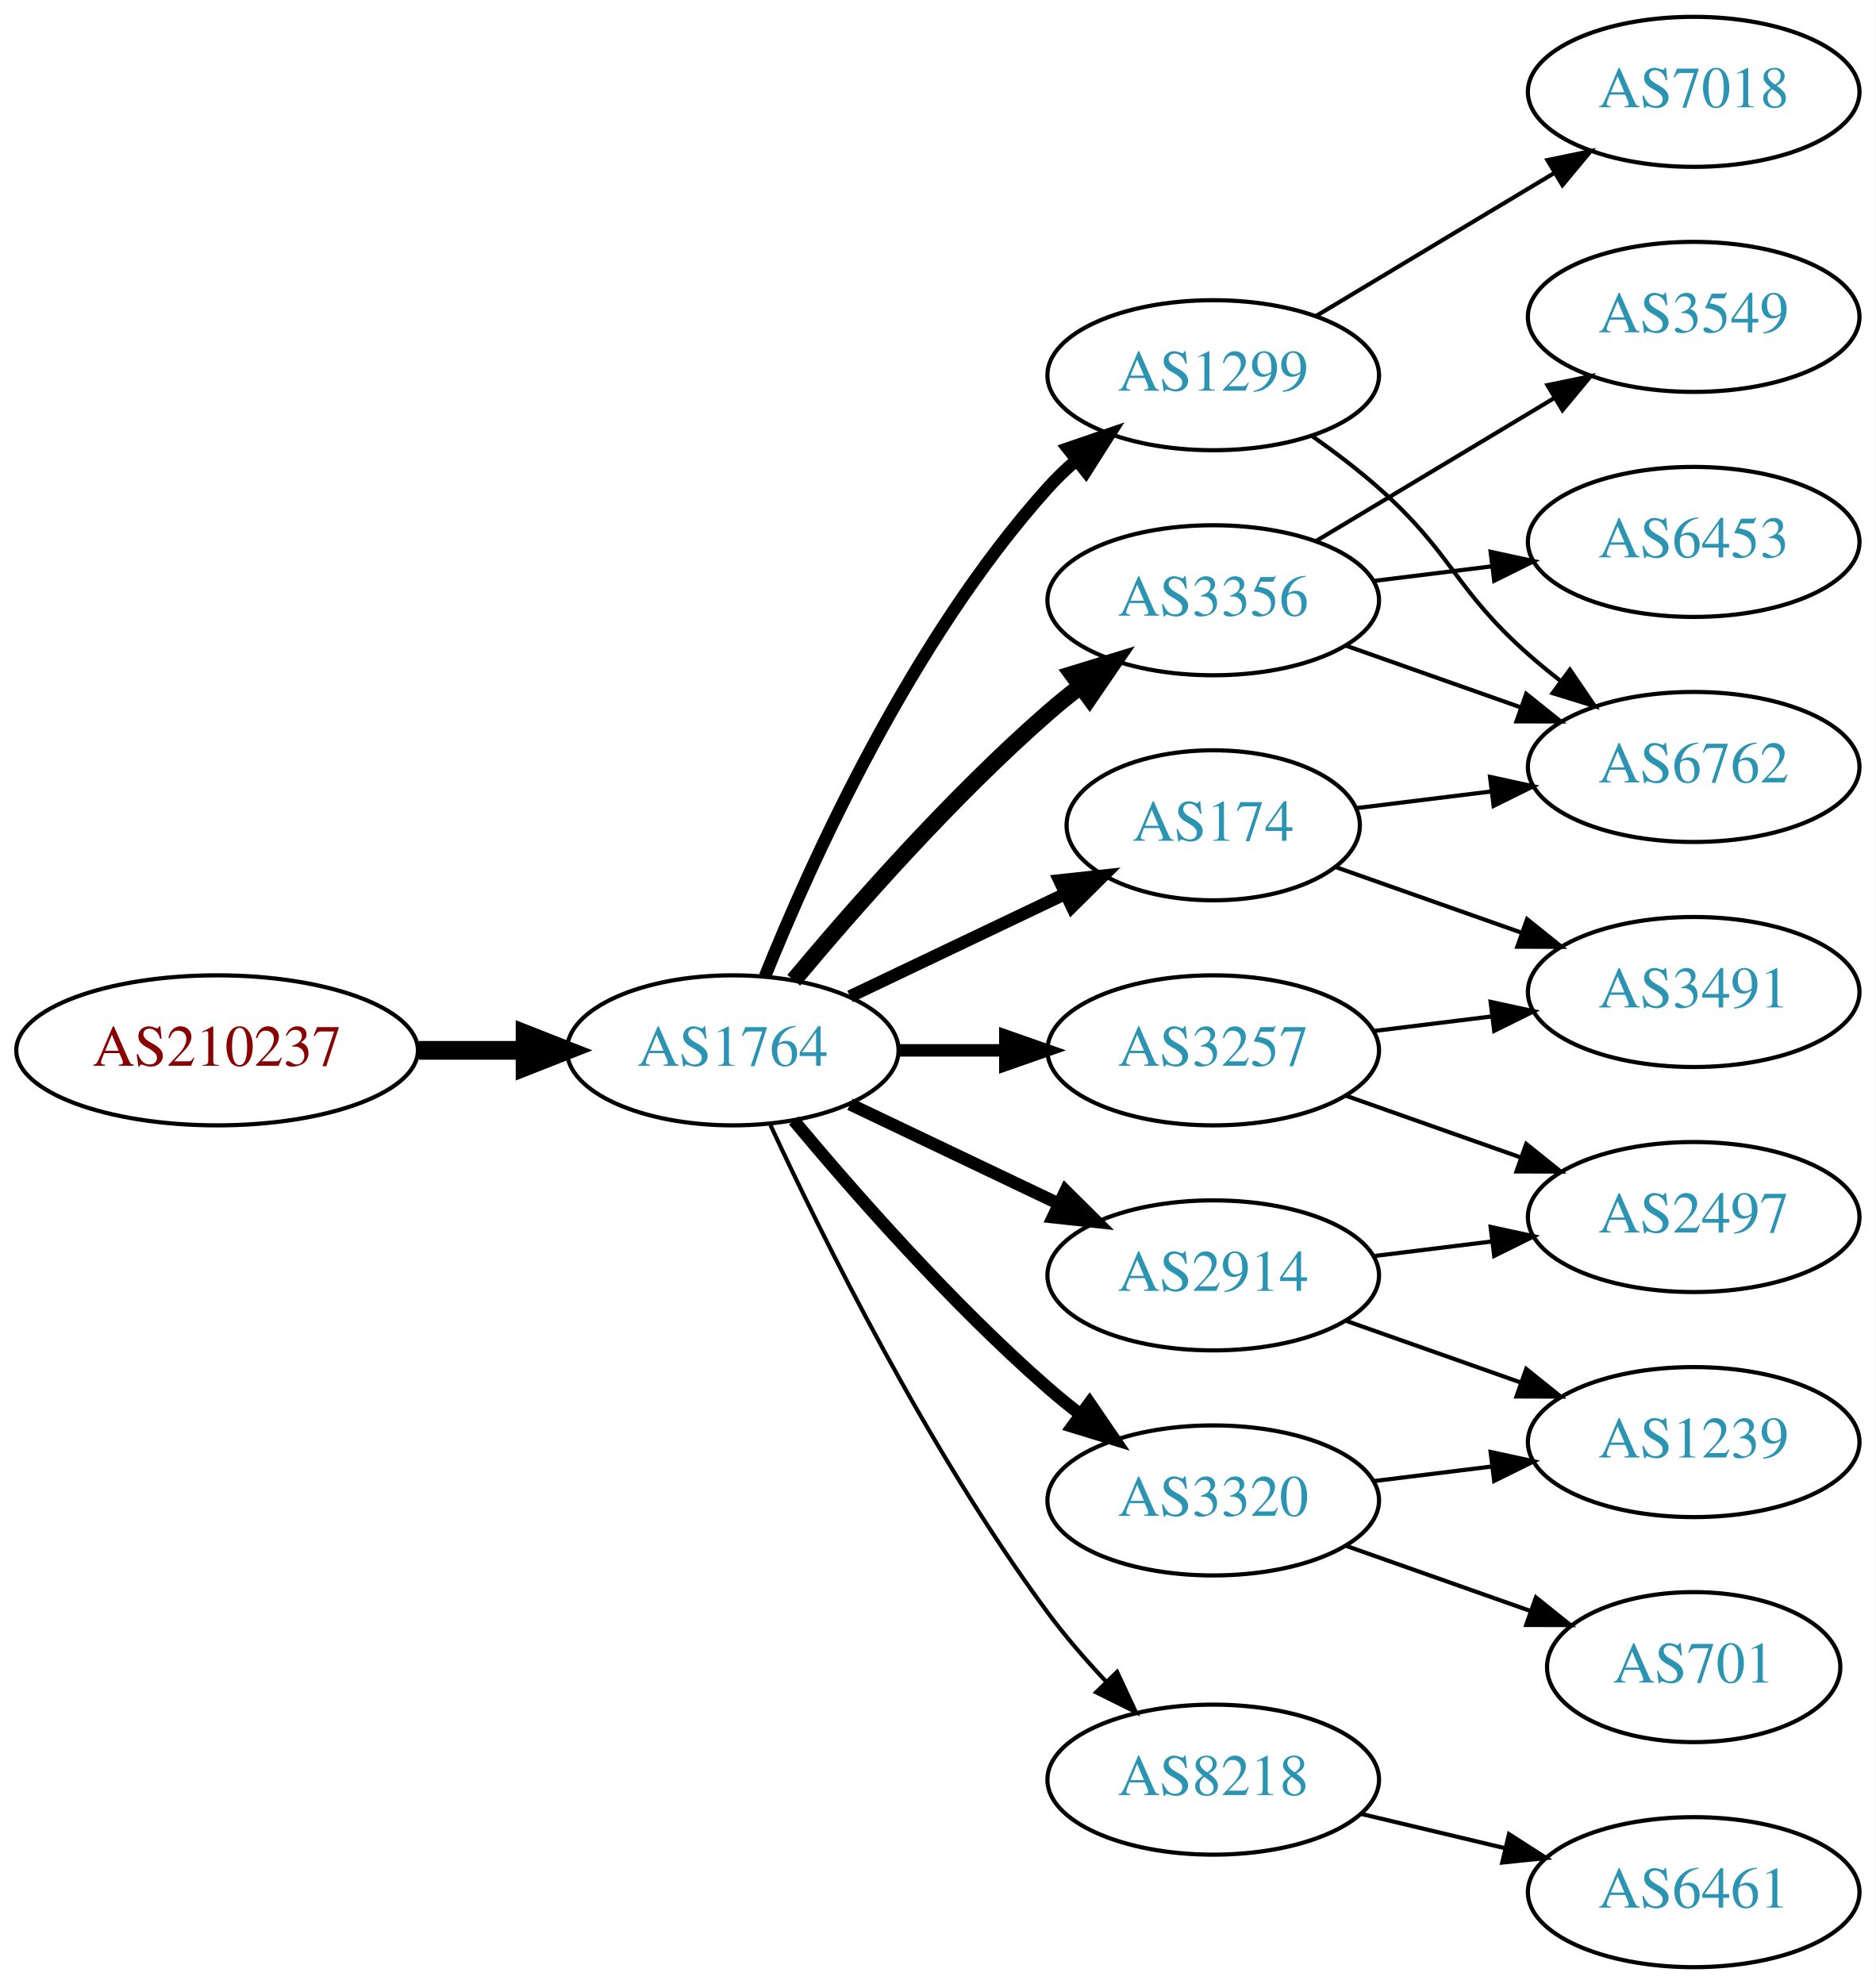
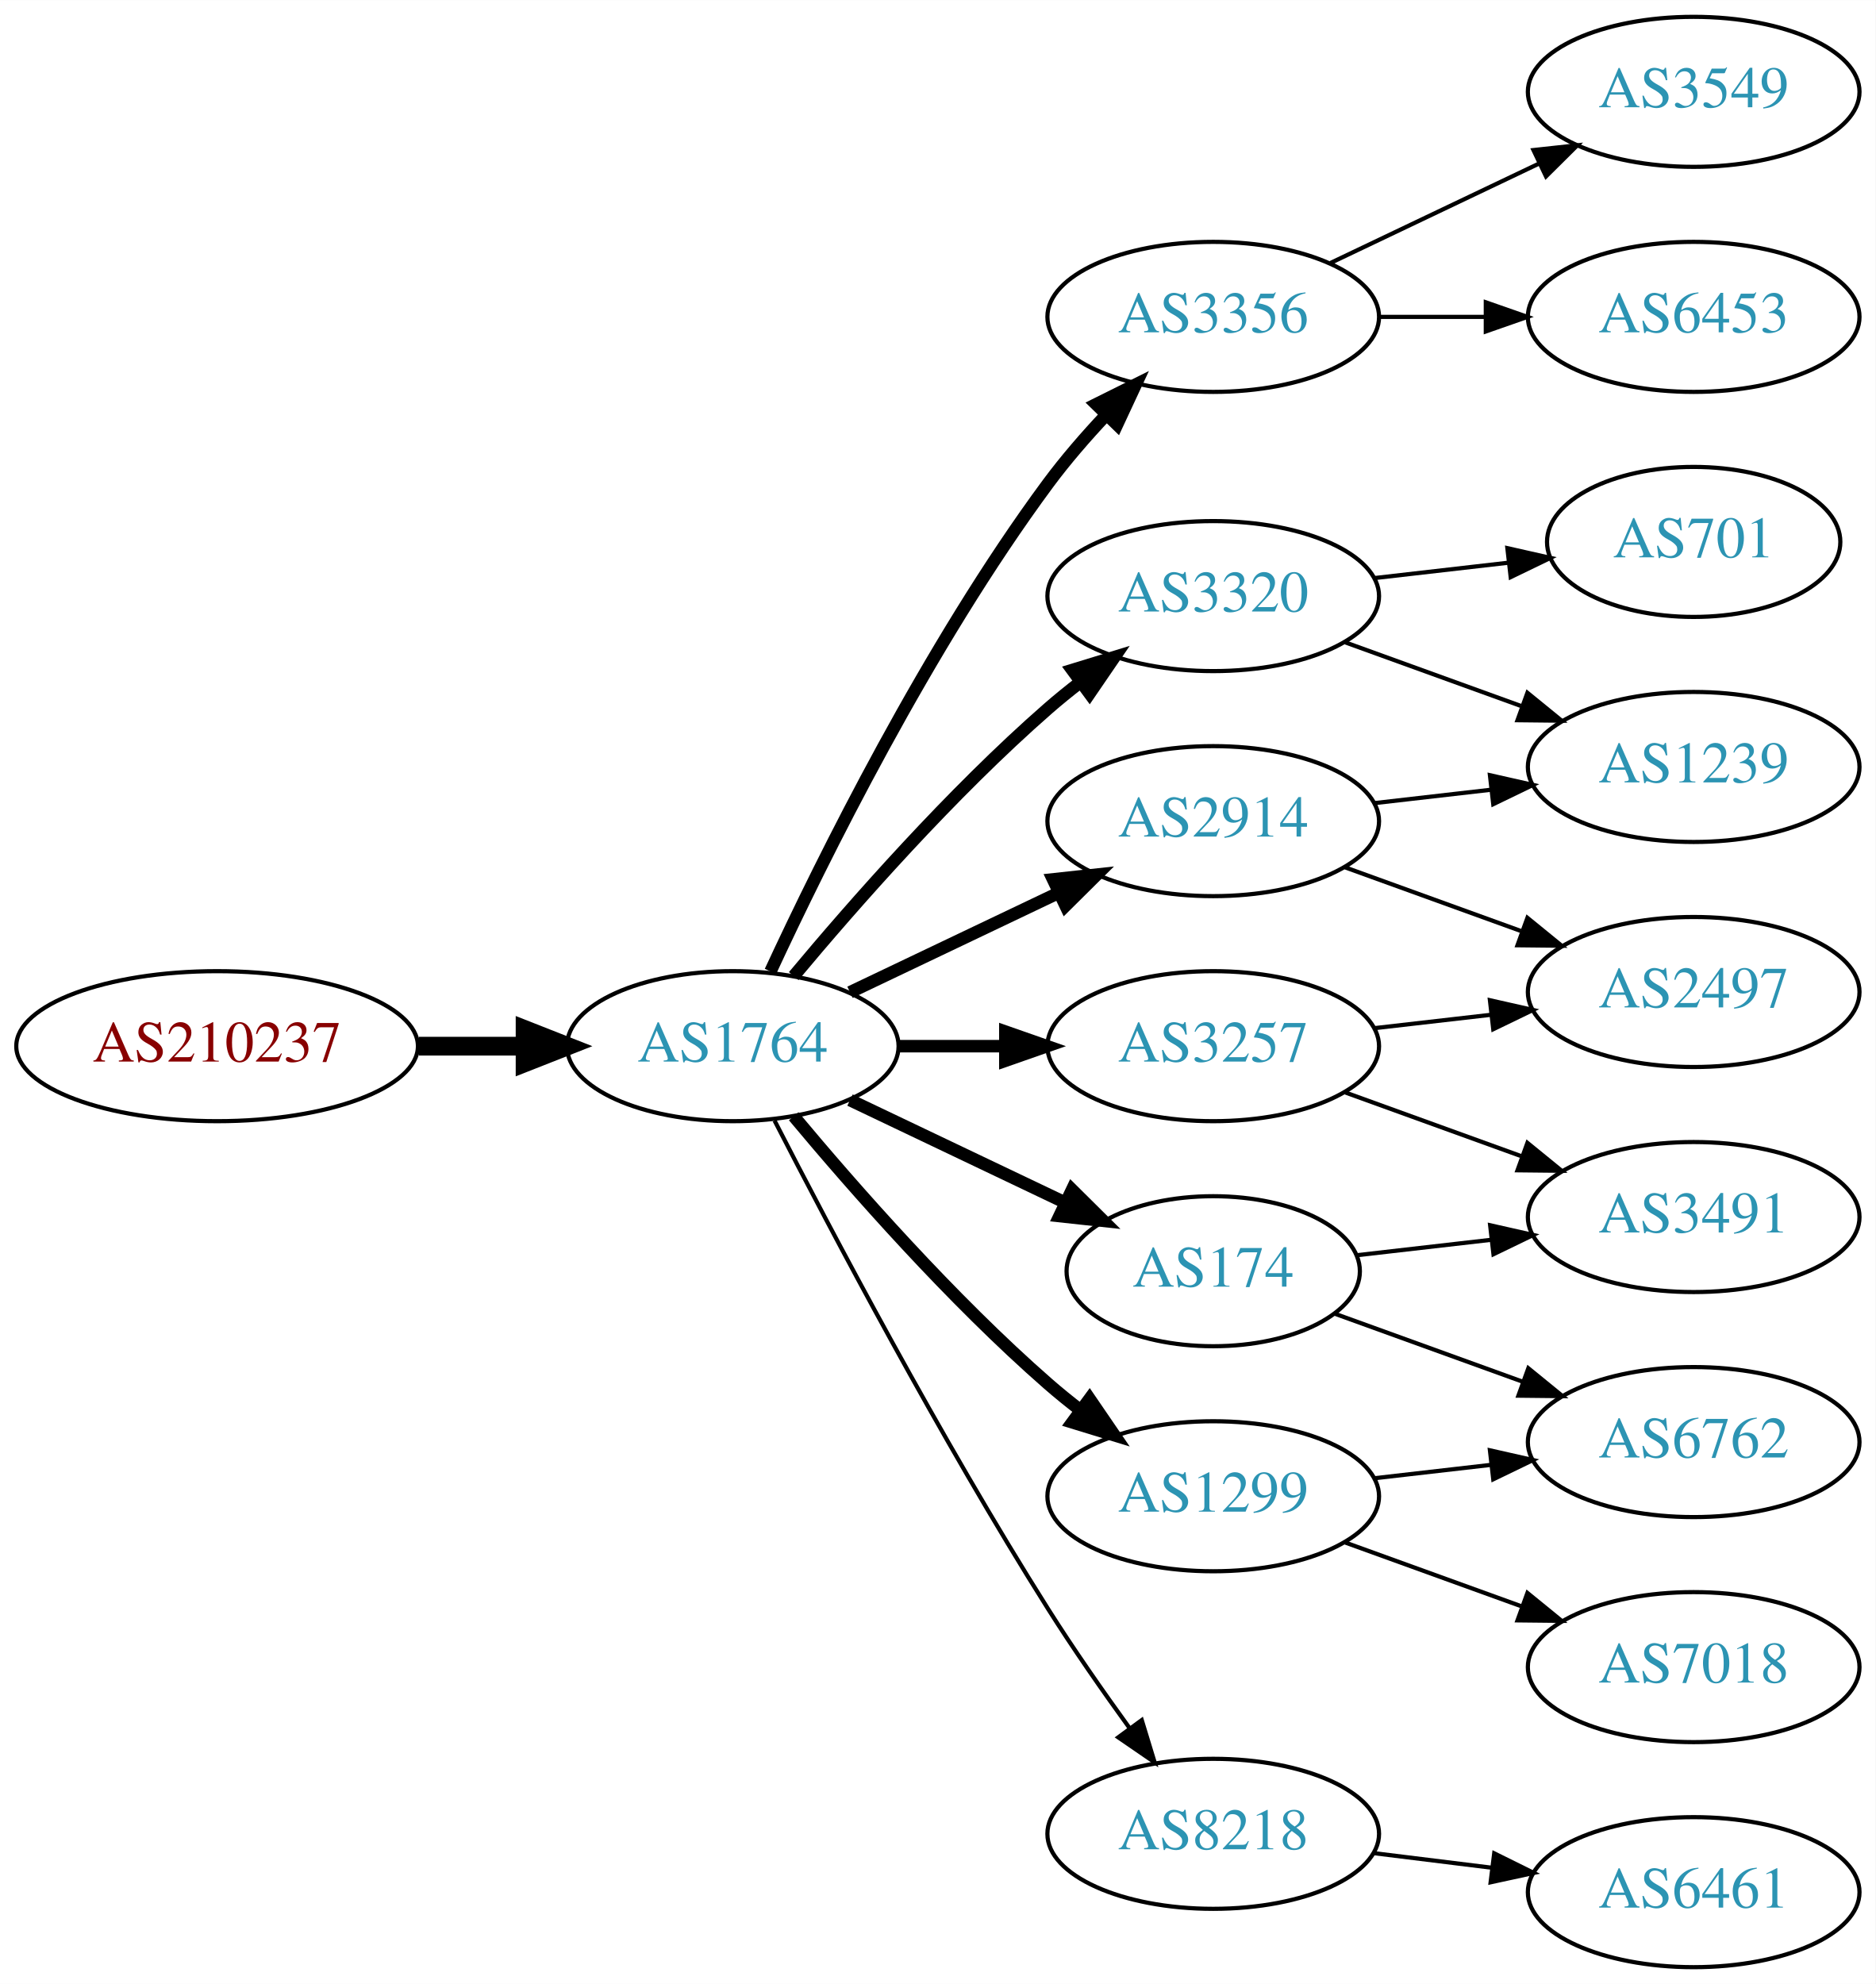
<svg xmlns="http://www.w3.org/2000/svg" xmlns:xlink="http://www.w3.org/1999/xlink" width="450pt" height="476pt" viewBox="0.00 0.00 450.07 476.00">
  <g id="graph0" class="graph" transform="scale(1 1) rotate(0) translate(4 472)">
    <polygon fill="white" stroke="none" points="-4,4 -4,-472 446.07,-472 446.07,4 -4,4" />
    <g id="node1" class="node">
      <g id="a_node1">
        <a xlink:href="/asn/210237" xlink:title="AS210237 ~ WIENER LINIEN GmbH &amp; Co KG [AT]">
-           <ellipse fill="#ffffff" stroke="black" cx="48.096" cy="-220" rx="48.192" ry="18" />
-           <text text-anchor="middle" x="48.096" y="-216.3" font-family="Times,serif" font-size="14.00" fill="#880000">AS210237</text>
+           <ellipse fill="#ffffff" stroke="black" cx="48.096" cy="-221" rx="48.192" ry="18" />
+           <text text-anchor="middle" x="48.096" y="-217.3" font-family="Times,serif" font-size="14.00" fill="#880000">AS210237</text>
        </a>
      </g>
    </g>
    <g id="node2" class="node">
      <g id="a_node2">
        <a xlink:href="/asn/1764" xlink:title="AS1764 ~ NEXTLAYER-AS [AT]">
-           <ellipse fill="#ffffff" stroke="black" cx="171.838" cy="-220" rx="39.794" ry="18" />
-           <text text-anchor="middle" x="171.838" y="-216.3" font-family="Times,serif" font-size="14.00" fill="#2c94b3">AS1764</text>
+           <ellipse fill="#ffffff" stroke="black" cx="171.838" cy="-221" rx="39.794" ry="18" />
+           <text text-anchor="middle" x="171.838" y="-217.3" font-family="Times,serif" font-size="14.00" fill="#2c94b3">AS1764</text>
        </a>
      </g>
    </g>
    <g id="edge1" class="edge">
-       <path fill="none" stroke="black" stroke-width="4.5" d="M96.513,-220C104.867,-220 113.577,-220 121.969,-220" />
-       <polygon fill="black" stroke="black" stroke-width="4.5" points="122.004,-223.938 132.004,-220 122.004,-216.063 122.004,-223.938" />
+       <path fill="none" stroke="black" stroke-width="4.5" d="M96.513,-221C104.867,-221 113.577,-221 121.969,-221" />
+       <polygon fill="black" stroke="black" stroke-width="4.5" points="122.004,-224.938 132.004,-221 122.004,-217.063 122.004,-224.938" />
    </g>
    <g id="node3" class="node">
      <g id="a_node3">
        <a xlink:href="/asn/3356" xlink:title="AS3356 ~ Level 3 Parent, LLC [US]">
-           <ellipse fill="#ffffff" stroke="black" cx="287.131" cy="-328" rx="39.794" ry="18" />
-           <text text-anchor="middle" x="287.131" y="-324.3" font-family="Times,serif" font-size="14.00" fill="#2c94b3">AS3356</text>
+           <ellipse fill="#ffffff" stroke="black" cx="287.131" cy="-396" rx="39.794" ry="18" />
+           <text text-anchor="middle" x="287.131" y="-392.3" font-family="Times,serif" font-size="14.00" fill="#2c94b3">AS3356</text>
        </a>
      </g>
    </g>
    <g id="edge2" class="edge">
-       <path fill="none" stroke="black" stroke-width="4" d="M186.468,-236.817C200.751,-253.929 224.297,-280.745 247.484,-301 249.95,-303.154 252.589,-305.294 255.286,-307.372" />
-       <polygon fill="black" stroke="black" stroke-width="4" points="253.311,-310.264 263.44,-313.37 257.459,-304.625 253.311,-310.264" />
+       <path fill="none" stroke="black" stroke-width="3" d="M180.884,-238.935C193.283,-265.675 218.666,-317.021 247.484,-356 251.65,-361.634 256.559,-367.288 261.455,-372.498" />
+       <polygon fill="black" stroke="black" stroke-width="3" points="259.046,-375.04 268.532,-379.759 264.059,-370.155 259.046,-375.04" />
    </g>
    <g id="node4" class="node">
      <g id="a_node4">
-         <a xlink:href="/asn/1299" xlink:title="AS1299 ~ Telia Carrier [EU]">
-           <ellipse fill="#ffffff" stroke="black" cx="287.131" cy="-382" rx="39.794" ry="18" />
-           <text text-anchor="middle" x="287.131" y="-378.3" font-family="Times,serif" font-size="14.00" fill="#2c94b3">AS1299</text>
+         <a xlink:href="/asn/3257" xlink:title="AS3257 ~ GTT [DE]">
+           <ellipse fill="#ffffff" stroke="black" cx="287.131" cy="-221" rx="39.794" ry="18" />
+           <text text-anchor="middle" x="287.131" y="-217.3" font-family="Times,serif" font-size="14.00" fill="#2c94b3">AS3257</text>
        </a>
      </g>
    </g>
    <g id="edge3" class="edge">
-       <path fill="none" stroke="black" stroke-width="3" d="M179.586,-237.787C190.637,-265.243 214.69,-318.578 247.484,-355 249.487,-357.224 251.706,-359.363 254.038,-361.397" />
-       <polygon fill="black" stroke="black" stroke-width="3" points="252.236,-364.433 262.257,-367.873 256.569,-358.935 252.236,-364.433" />
+       <path fill="none" stroke="black" stroke-width="3" d="M211.51,-221C219.713,-221 228.477,-221 237.009,-221" />
+       <polygon fill="black" stroke="black" stroke-width="3" points="237.248,-224.5 247.248,-221 237.248,-217.5 237.248,-224.5" />
    </g>
    <g id="node5" class="node">
      <g id="a_node5">
-         <a xlink:href="/asn/3257" xlink:title="AS3257 ~ GTT [DE]">
-           <ellipse fill="#ffffff" stroke="black" cx="287.131" cy="-220" rx="39.794" ry="18" />
-           <text text-anchor="middle" x="287.131" y="-216.3" font-family="Times,serif" font-size="14.00" fill="#2c94b3">AS3257</text>
+         <a xlink:href="/asn/3320" xlink:title="AS3320 ~ DTAG [DE]">
+           <ellipse fill="#ffffff" stroke="black" cx="287.131" cy="-329" rx="39.794" ry="18" />
+           <text text-anchor="middle" x="287.131" y="-325.3" font-family="Times,serif" font-size="14.00" fill="#2c94b3">AS3320</text>
        </a>
      </g>
    </g>
    <g id="edge4" class="edge">
-       <path fill="none" stroke="black" stroke-width="3" d="M211.51,-220C219.713,-220 228.477,-220 237.009,-220" />
-       <polygon fill="black" stroke="black" stroke-width="3" points="237.248,-223.5 247.248,-220 237.248,-216.5 237.248,-223.5" />
+       <path fill="none" stroke="black" stroke-width="3" d="M186.468,-237.817C200.751,-254.929 224.297,-281.745 247.484,-302 249.95,-304.154 252.589,-306.294 255.286,-308.372" />
+       <polygon fill="black" stroke="black" stroke-width="3" points="253.311,-311.264 263.44,-314.37 257.459,-305.625 253.311,-311.264" />
    </g>
    <g id="node6" class="node">
      <g id="a_node6">
-         <a xlink:href="/asn/8218" xlink:title="AS8218 ~ legacy Neotelecoms [FR]">
-           <ellipse fill="#ffffff" stroke="black" cx="287.131" cy="-45" rx="39.794" ry="18" />
-           <text text-anchor="middle" x="287.131" y="-41.3" font-family="Times,serif" font-size="14.00" fill="#2c94b3">AS8218</text>
+         <a xlink:href="/asn/2914" xlink:title="AS2914 ~ NTT America, Inc. [US]">
+           <ellipse fill="#ffffff" stroke="black" cx="287.131" cy="-275" rx="39.794" ry="18" />
+           <text text-anchor="middle" x="287.131" y="-271.3" font-family="Times,serif" font-size="14.00" fill="#2c94b3">AS2914</text>
        </a>
      </g>
    </g>
    <g id="edge5" class="edge">
-       <path fill="none" stroke="black" d="M180.884,-202.065C193.283,-175.325 218.666,-123.979 247.484,-85 251.65,-79.366 256.559,-73.712 261.455,-68.502" />
-       <polygon fill="black" stroke="black" points="264.059,-70.846 268.532,-61.241 259.046,-65.96 264.059,-70.846" />
+       <path fill="none" stroke="black" stroke-width="3" d="M199.974,-233.934C214.968,-241.081 233.789,-250.052 250.013,-257.785" />
+       <polygon fill="black" stroke="black" stroke-width="3" points="248.683,-261.028 259.216,-262.171 251.695,-254.709 248.683,-261.028" />
    </g>
    <g id="node7" class="node">
      <g id="a_node7">
-         <a xlink:href="/asn/174" xlink:title="AS174 ~ Cogent Communications [US]">
-           <ellipse fill="#ffffff" stroke="black" cx="287.131" cy="-274" rx="35.194" ry="18" />
-           <text text-anchor="middle" x="287.131" y="-270.3" font-family="Times,serif" font-size="14.00" fill="#2c94b3">AS174</text>
+         <a xlink:href="/asn/8218" xlink:title="AS8218 ~ legacy Neotelecoms [FR]">
+           <ellipse fill="#ffffff" stroke="black" cx="287.131" cy="-32" rx="39.794" ry="18" />
+           <text text-anchor="middle" x="287.131" y="-28.3" font-family="Times,serif" font-size="14.00" fill="#2c94b3">AS8218</text>
        </a>
      </g>
    </g>
    <g id="edge6" class="edge">
-       <path fill="none" stroke="black" stroke-width="3" d="M199.974,-232.934C215.406,-240.29 234.892,-249.577 251.427,-257.459" />
-       <polygon fill="black" stroke="black" stroke-width="3" points="250.236,-260.768 260.769,-261.911 253.247,-254.449 250.236,-260.768" />
+       <path fill="none" stroke="black" d="M181.864,-203.148C195.3,-176.945 221.75,-126.763 247.484,-86 253.547,-76.396 260.667,-66.187 267.133,-57.261" />
+       <polygon fill="black" stroke="black" points="269.984,-59.291 273.075,-49.157 264.339,-55.152 269.984,-59.291" />
    </g>
    <g id="node8" class="node">
      <g id="a_node8">
-         <a xlink:href="/asn/3320" xlink:title="AS3320 ~ DTAG [DE]">
-           <ellipse fill="#ffffff" stroke="black" cx="287.131" cy="-112" rx="39.794" ry="18" />
-           <text text-anchor="middle" x="287.131" y="-108.3" font-family="Times,serif" font-size="14.00" fill="#2c94b3">AS3320</text>
+         <a xlink:href="/asn/1299" xlink:title="AS1299 ~ Telia Carrier [EU]">
+           <ellipse fill="#ffffff" stroke="black" cx="287.131" cy="-113" rx="39.794" ry="18" />
+           <text text-anchor="middle" x="287.131" y="-109.3" font-family="Times,serif" font-size="14.00" fill="#2c94b3">AS1299</text>
        </a>
      </g>
    </g>
    <g id="edge7" class="edge">
-       <path fill="none" stroke="black" stroke-width="3" d="M186.468,-203.183C200.751,-186.071 224.297,-159.255 247.484,-139 249.95,-136.846 252.589,-134.706 255.286,-132.628" />
-       <polygon fill="black" stroke="black" stroke-width="3" points="257.459,-135.375 263.44,-126.63 253.311,-129.736 257.459,-135.375" />
+       <path fill="none" stroke="black" stroke-width="3" d="M186.468,-204.183C200.751,-187.071 224.297,-160.255 247.484,-140 249.95,-137.846 252.589,-135.706 255.286,-133.628" />
+       <polygon fill="black" stroke="black" stroke-width="3" points="257.459,-136.375 263.44,-127.63 253.311,-130.736 257.459,-136.375" />
    </g>
    <g id="node9" class="node">
      <g id="a_node9">
-         <a xlink:href="/asn/2914" xlink:title="AS2914 ~ NTT America, Inc. [US]">
-           <ellipse fill="#ffffff" stroke="black" cx="287.131" cy="-166" rx="39.794" ry="18" />
-           <text text-anchor="middle" x="287.131" y="-162.3" font-family="Times,serif" font-size="14.00" fill="#2c94b3">AS2914</text>
+         <a xlink:href="/asn/174" xlink:title="AS174 ~ Cogent Communications [US]">
+           <ellipse fill="#ffffff" stroke="black" cx="287.131" cy="-167" rx="35.194" ry="18" />
+           <text text-anchor="middle" x="287.131" y="-163.3" font-family="Times,serif" font-size="14.00" fill="#2c94b3">AS174</text>
        </a>
      </g>
    </g>
    <g id="edge8" class="edge">
-       <path fill="none" stroke="black" stroke-width="3" d="M199.974,-207.066C214.968,-199.919 233.789,-190.948 250.013,-183.215" />
-       <polygon fill="black" stroke="black" stroke-width="3" points="251.695,-186.291 259.216,-178.829 248.683,-179.972 251.695,-186.291" />
+       <path fill="none" stroke="black" stroke-width="3" d="M199.974,-208.066C215.406,-200.71 234.892,-191.423 251.427,-183.541" />
+       <polygon fill="black" stroke="black" stroke-width="3" points="253.247,-186.551 260.769,-179.089 250.236,-180.232 253.247,-186.551" />
+     </g>
+     <g id="node15" class="node">
+       <g id="a_node15">
+         <a xlink:href="/asn/6453" xlink:title="AS6453 ~ TATA COMMUNICATIONS (AMERICA) INC [US]">
+           <ellipse fill="#ffffff" stroke="black" cx="402.424" cy="-396" rx="39.794" ry="18" />
+           <text text-anchor="middle" x="402.424" y="-392.3" font-family="Times,serif" font-size="14.00" fill="#2c94b3">AS6453</text>
+         </a>
+       </g>
+     </g>
+     <g id="edge16" class="edge">
+       <path fill="none" stroke="black" d="M326.803,-396C335.006,-396 343.77,-396 352.302,-396" />
+       <polygon fill="black" stroke="black" points="352.541,-399.5 362.541,-396 352.541,-392.5 352.541,-399.5" />
+     </g>
+     <g id="node16" class="node">
+       <g id="a_node16">
+         <a xlink:href="/asn/3549" xlink:title="AS3549 ~ Level 3 Parent, LLC [US]">
+           <ellipse fill="#ffffff" stroke="black" cx="402.424" cy="-450" rx="39.794" ry="18" />
+           <text text-anchor="middle" x="402.424" y="-446.3" font-family="Times,serif" font-size="14.00" fill="#2c94b3">AS3549</text>
+         </a>
+       </g>
+     </g>
+     <g id="edge17" class="edge">
+       <path fill="none" stroke="black" d="M315.267,-408.934C330.261,-416.081 349.082,-425.052 365.306,-432.785" />
+       <polygon fill="black" stroke="black" points="363.976,-436.028 374.509,-437.171 366.988,-429.709 363.976,-436.028" />
    </g>
    <g id="node10" class="node">
      <g id="a_node10">
-         <a xlink:href="/asn/6762" xlink:title="AS6762 ~ TELECOM ITALIA SPARKLE S.p.A. [IT]">
-           <ellipse fill="#ffffff" stroke="black" cx="402.424" cy="-288" rx="39.794" ry="18" />
-           <text text-anchor="middle" x="402.424" y="-284.3" font-family="Times,serif" font-size="14.00" fill="#2c94b3">AS6762</text>
+         <a xlink:href="/asn/3491" xlink:title="AS3491 ~ PCCW Global, Inc. [US]">
+           <ellipse fill="#ffffff" stroke="black" cx="402.424" cy="-180" rx="39.794" ry="18" />
+           <text text-anchor="middle" x="402.424" y="-176.3" font-family="Times,serif" font-size="14.00" fill="#2c94b3">AS3491</text>
        </a>
      </g>
    </g>
    <g id="edge9" class="edge">
-       <path fill="none" stroke="black" d="M319.089,-317.07C331.952,-312.528 347.058,-307.195 360.795,-302.345" />
-       <polygon fill="black" stroke="black" points="362.239,-305.547 370.504,-298.917 359.909,-298.946 362.239,-305.547" />
+       <path fill="none" stroke="black" d="M318.79,-209.905C331.762,-205.21 347.055,-199.676 360.936,-194.652" />
+       <polygon fill="black" stroke="black" points="362.529,-197.798 370.741,-191.104 360.146,-191.216 362.529,-197.798" />
    </g>
    <g id="node11" class="node">
      <g id="a_node11">
-         <a xlink:href="/asn/3549" xlink:title="AS3549 ~ Level 3 Parent, LLC [US]">
-           <ellipse fill="#ffffff" stroke="black" cx="402.424" cy="-396" rx="39.794" ry="18" />
-           <text text-anchor="middle" x="402.424" y="-392.3" font-family="Times,serif" font-size="14.00" fill="#2c94b3">AS3549</text>
+         <a xlink:href="/asn/2497" xlink:title="AS2497 ~ Internet Initiative Japan Inc. [JP]">
+           <ellipse fill="#ffffff" stroke="black" cx="402.424" cy="-234" rx="39.794" ry="18" />
+           <text text-anchor="middle" x="402.424" y="-230.3" font-family="Times,serif" font-size="14.00" fill="#2c94b3">AS2497</text>
        </a>
      </g>
    </g>
    <g id="edge10" class="edge">
-       <path fill="none" stroke="black" d="M311.881,-342.255C328.497,-352.229 350.894,-365.671 369.13,-376.617" />
-       <polygon fill="black" stroke="black" points="367.33,-379.618 377.705,-381.764 370.932,-373.616 367.33,-379.618" />
+       <path fill="none" stroke="black" d="M325.856,-225.329C334.837,-226.359 344.536,-227.472 353.893,-228.546" />
+       <polygon fill="black" stroke="black" points="353.53,-232.027 363.864,-229.69 354.328,-225.073 353.53,-232.027" />
    </g>
    <g id="node12" class="node">
      <g id="a_node12">
-         <a xlink:href="/asn/6453" xlink:title="AS6453 ~ TATA COMMUNICATIONS (AMERICA) INC [US]">
-           <ellipse fill="#ffffff" stroke="black" cx="402.424" cy="-342" rx="39.794" ry="18" />
-           <text text-anchor="middle" x="402.424" y="-338.3" font-family="Times,serif" font-size="14.00" fill="#2c94b3">AS6453</text>
+         <a xlink:href="/asn/1239" xlink:title="AS1239 ~ Sprint [US]">
+           <ellipse fill="#ffffff" stroke="black" cx="402.424" cy="-288" rx="39.794" ry="18" />
+           <text text-anchor="middle" x="402.424" y="-284.3" font-family="Times,serif" font-size="14.00" fill="#2c94b3">AS1239</text>
        </a>
      </g>
    </g>
    <g id="edge11" class="edge">
-       <path fill="none" stroke="black" d="M325.541,-332.623C334.629,-333.746 344.466,-334.962 353.951,-336.134" />
-       <polygon fill="black" stroke="black" points="353.699,-339.629 364.053,-337.382 354.558,-332.682 353.699,-339.629" />
-     </g>
-     <g id="edge12" class="edge">
-       <path fill="none" stroke="black" d="M310.858,-367.411C316.258,-363.6 321.872,-359.337 326.777,-355 344.697,-339.159 344.858,-330.841 362.777,-315 365.23,-312.832 367.86,-310.682 370.552,-308.597" />
-       <polygon fill="black" stroke="black" points="372.728,-311.342 378.697,-302.589 368.572,-305.709 372.728,-311.342" />
+       <path fill="none" stroke="black" d="M318.79,-317.905C331.762,-313.21 347.055,-307.676 360.936,-302.652" />
+       <polygon fill="black" stroke="black" points="362.529,-305.798 370.741,-299.104 360.146,-299.216 362.529,-305.798" />
    </g>
    <g id="node13" class="node">
      <g id="a_node13">
-         <a xlink:href="/asn/7018" xlink:title="AS7018 ~ AT&amp;T Services, Inc. [US]">
-           <ellipse fill="#ffffff" stroke="black" cx="402.424" cy="-450" rx="39.794" ry="18" />
-           <text text-anchor="middle" x="402.424" y="-446.3" font-family="Times,serif" font-size="14.00" fill="#2c94b3">AS7018</text>
-         </a>
-       </g>
+         <a xlink:href="/asn/701" xlink:title="AS701 ~ UUNET [US]">
+           <ellipse fill="#ffffff" stroke="black" cx="402.424" cy="-342" rx="35.194" ry="18" />
+           <text text-anchor="middle" x="402.424" y="-338.3" font-family="Times,serif" font-size="14.00" fill="#2c94b3">AS701</text>
+         </a>
+       </g>
+     </g>
+     <g id="edge12" class="edge">
+       <path fill="none" stroke="black" d="M325.856,-333.329C336.091,-334.503 347.256,-335.784 357.788,-336.993" />
+       <polygon fill="black" stroke="black" points="357.716,-340.508 368.05,-338.17 358.514,-333.553 357.716,-340.508" />
+     </g>
+     <g id="edge14" class="edge">
+       <path fill="none" stroke="black" d="M318.79,-263.905C331.762,-259.21 347.055,-253.676 360.936,-248.652" />
+       <polygon fill="black" stroke="black" points="362.529,-251.798 370.741,-245.104 360.146,-245.216 362.529,-251.798" />
    </g>
    <g id="edge13" class="edge">
-       <path fill="none" stroke="black" d="M311.881,-396.255C328.497,-406.229 350.894,-419.671 369.13,-430.617" />
-       <polygon fill="black" stroke="black" points="367.33,-433.618 377.705,-435.764 370.932,-427.616 367.33,-433.618" />
-     </g>
-     <g id="node15" class="node">
-       <g id="a_node15">
-         <a xlink:href="/asn/3491" xlink:title="AS3491 ~ PCCW Global, Inc. [US]">
-           <ellipse fill="#ffffff" stroke="black" cx="402.424" cy="-234" rx="39.794" ry="18" />
-           <text text-anchor="middle" x="402.424" y="-230.3" font-family="Times,serif" font-size="14.00" fill="#2c94b3">AS3491</text>
-         </a>
-       </g>
-     </g>
-     <g id="edge19" class="edge">
-       <path fill="none" stroke="black" d="M325.541,-224.623C334.629,-225.746 344.466,-226.962 353.951,-228.134" />
-       <polygon fill="black" stroke="black" points="353.699,-231.629 364.053,-229.382 354.558,-224.682 353.699,-231.629" />
-     </g>
-     <g id="node18" class="node">
-       <g id="a_node18">
-         <a xlink:href="/asn/2497" xlink:title="AS2497 ~ Internet Initiative Japan Inc. [JP]">
-           <ellipse fill="#ffffff" stroke="black" cx="402.424" cy="-180" rx="39.794" ry="18" />
-           <text text-anchor="middle" x="402.424" y="-176.3" font-family="Times,serif" font-size="14.00" fill="#2c94b3">AS2497</text>
-         </a>
-       </g>
-     </g>
-     <g id="edge20" class="edge">
-       <path fill="none" stroke="black" d="M319.089,-209.07C331.952,-204.528 347.058,-199.195 360.795,-194.345" />
-       <polygon fill="black" stroke="black" points="362.239,-197.547 370.504,-190.917 359.909,-190.946 362.239,-197.547" />
+       <path fill="none" stroke="black" d="M325.856,-279.329C334.837,-280.359 344.536,-281.472 353.893,-282.546" />
+       <polygon fill="black" stroke="black" points="353.53,-286.027 363.864,-283.69 354.328,-279.073 353.53,-286.027" />
    </g>
    <g id="node14" class="node">
      <g id="a_node14">
        <a xlink:href="/asn/6461" xlink:title="AS6461 ~ Zayo Bandwidth [US]">
          <ellipse fill="#ffffff" stroke="black" cx="402.424" cy="-18" rx="39.794" ry="18" />
          <text text-anchor="middle" x="402.424" y="-14.3" font-family="Times,serif" font-size="14.00" fill="#2c94b3">AS6461</text>
        </a>
      </g>
    </g>
-     <g id="edge14" class="edge">
-       <path fill="none" stroke="black" d="M322.738,-36.752C333.609,-34.162 345.764,-31.265 357.206,-28.538" />
-       <polygon fill="black" stroke="black" points="358.112,-31.92 367.029,-26.197 356.49,-25.111 358.112,-31.92" />
-     </g>
    <g id="edge15" class="edge">
-       <path fill="none" stroke="black" d="M321.51,-278.125C331.6,-279.372 342.883,-280.766 353.718,-282.105" />
-       <polygon fill="black" stroke="black" points="353.562,-285.612 363.915,-283.365 354.42,-278.665 353.562,-285.612" />
-     </g>
-     <g id="edge16" class="edge">
-       <path fill="none" stroke="black" d="M316.427,-264.009C329.976,-259.226 346.439,-253.413 361.256,-248.182" />
-       <polygon fill="black" stroke="black" points="362.443,-251.475 370.707,-244.845 360.112,-244.874 362.443,-251.475" />
-     </g>
-     <g id="node16" class="node">
-       <g id="a_node16">
-         <a xlink:href="/asn/1239" xlink:title="AS1239 ~ Sprint [US]">
-           <ellipse fill="#ffffff" stroke="black" cx="402.424" cy="-126" rx="39.794" ry="18" />
-           <text text-anchor="middle" x="402.424" y="-122.3" font-family="Times,serif" font-size="14.00" fill="#2c94b3">AS1239</text>
-         </a>
-       </g>
-     </g>
-     <g id="edge17" class="edge">
-       <path fill="none" stroke="black" d="M325.541,-116.623C334.629,-117.746 344.466,-118.962 353.951,-120.134" />
-       <polygon fill="black" stroke="black" points="353.699,-123.629 364.053,-121.382 354.558,-116.682 353.699,-123.629" />
+       <path fill="none" stroke="black" d="M325.541,-27.377C334.629,-26.254 344.466,-25.038 353.951,-23.866" />
+       <polygon fill="black" stroke="black" points="354.558,-27.318 364.053,-22.618 353.699,-20.371 354.558,-27.318" />
    </g>
    <g id="node17" class="node">
      <g id="a_node17">
-         <a xlink:href="/asn/701" xlink:title="AS701 ~ UUNET [US]">
-           <ellipse fill="#ffffff" stroke="black" cx="402.424" cy="-72" rx="35.194" ry="18" />
-           <text text-anchor="middle" x="402.424" y="-68.3" font-family="Times,serif" font-size="14.00" fill="#2c94b3">AS701</text>
+         <a xlink:href="/asn/7018" xlink:title="AS7018 ~ AT&amp;T Services, Inc. [US]">
+           <ellipse fill="#ffffff" stroke="black" cx="402.424" cy="-72" rx="39.794" ry="18" />
+           <text text-anchor="middle" x="402.424" y="-68.3" font-family="Times,serif" font-size="14.00" fill="#2c94b3">AS7018</text>
        </a>
      </g>
    </g>
    <g id="edge18" class="edge">
-       <path fill="none" stroke="black" d="M319.089,-101.07C332.716,-96.258 348.86,-90.559 363.226,-85.486" />
-       <polygon fill="black" stroke="black" points="364.571,-88.723 372.835,-82.094 362.24,-82.123 364.571,-88.723" />
-     </g>
-     <g id="edge22" class="edge">
-       <path fill="none" stroke="black" d="M319.089,-155.07C331.952,-150.528 347.058,-145.195 360.795,-140.345" />
-       <polygon fill="black" stroke="black" points="362.239,-143.547 370.504,-136.917 359.909,-136.946 362.239,-143.547" />
+       <path fill="none" stroke="black" d="M318.79,-101.905C331.762,-97.21 347.055,-91.676 360.936,-86.652" />
+       <polygon fill="black" stroke="black" points="362.529,-89.798 370.741,-83.104 360.146,-83.216 362.529,-89.798" />
+     </g>
+     <g id="node18" class="node">
+       <g id="a_node18">
+         <a xlink:href="/asn/6762" xlink:title="AS6762 ~ TELECOM ITALIA SPARKLE S.p.A. [IT]">
+           <ellipse fill="#ffffff" stroke="black" cx="402.424" cy="-126" rx="39.794" ry="18" />
+           <text text-anchor="middle" x="402.424" y="-122.3" font-family="Times,serif" font-size="14.00" fill="#2c94b3">AS6762</text>
+         </a>
+       </g>
+     </g>
+     <g id="edge19" class="edge">
+       <path fill="none" stroke="black" d="M325.856,-117.329C334.837,-118.359 344.536,-119.472 353.893,-120.546" />
+       <polygon fill="black" stroke="black" points="353.53,-124.027 363.864,-121.69 354.328,-117.073 353.53,-124.027" />
    </g>
    <g id="edge21" class="edge">
-       <path fill="none" stroke="black" d="M325.541,-170.623C334.629,-171.746 344.466,-172.962 353.951,-174.134" />
-       <polygon fill="black" stroke="black" points="353.699,-177.629 364.053,-175.382 354.558,-170.682 353.699,-177.629" />
+       <path fill="none" stroke="black" d="M321.51,-170.83C331.6,-171.988 342.883,-173.283 353.718,-174.526" />
+       <polygon fill="black" stroke="black" points="353.581,-178.033 363.915,-175.696 354.38,-171.079 353.581,-178.033" />
+     </g>
+     <g id="edge20" class="edge">
+       <path fill="none" stroke="black" d="M316.136,-156.865C329.789,-151.924 346.454,-145.893 361.419,-140.478" />
+       <polygon fill="black" stroke="black" points="362.747,-143.719 370.959,-137.025 360.364,-137.137 362.747,-143.719" />
    </g>
  </g>
</svg>
